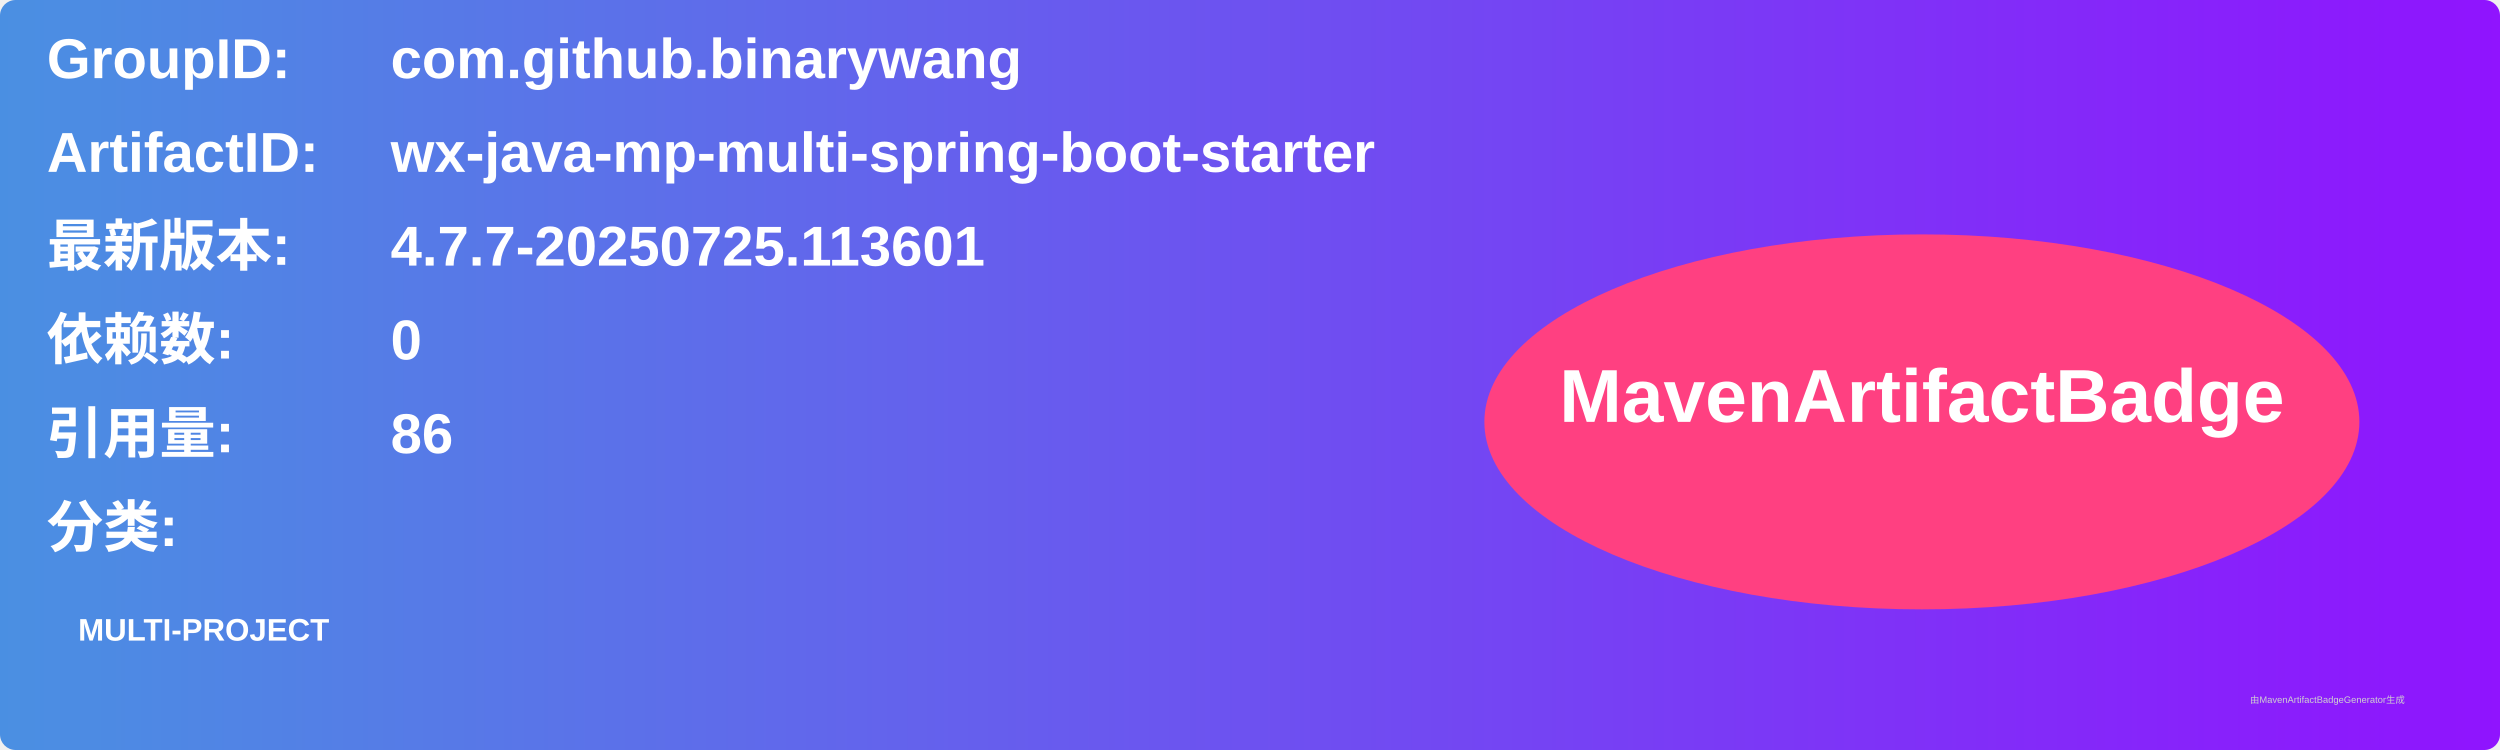
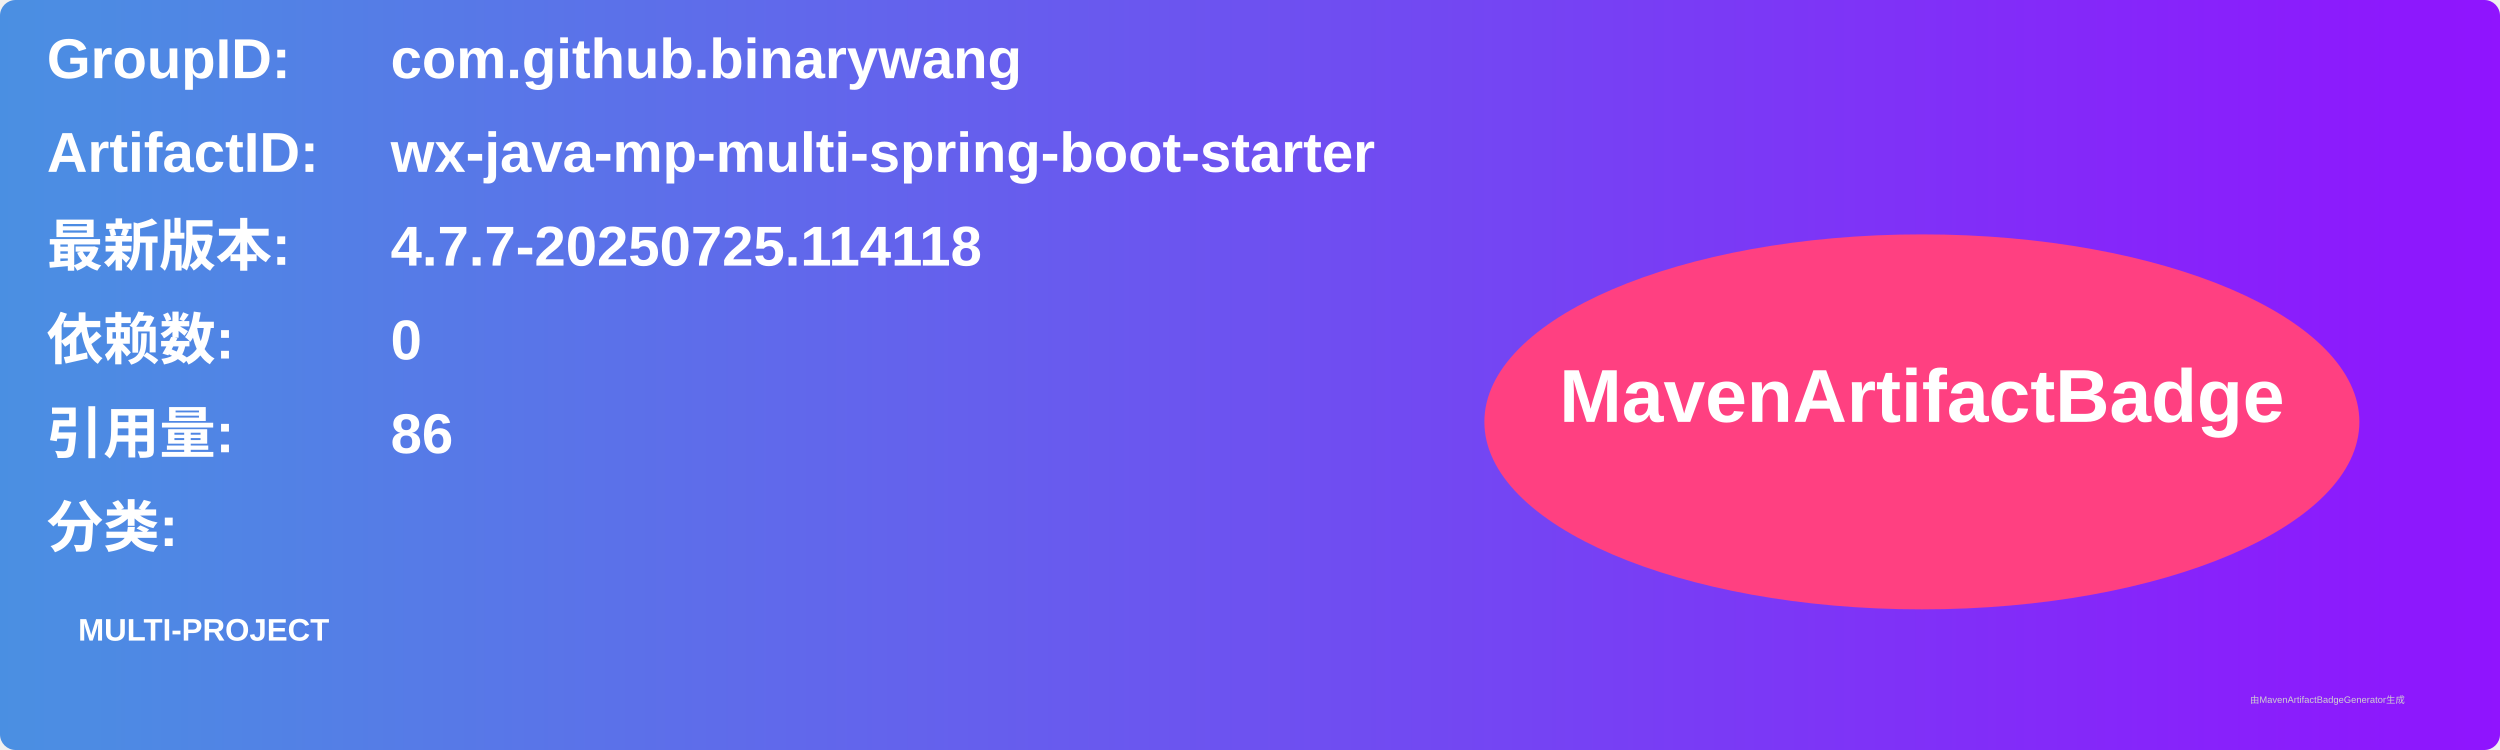
<svg xmlns="http://www.w3.org/2000/svg" width="800" height="240" viewBox="0 0 800 240">
  <linearGradient id="grad" x1="0%" y1="0%" x2="100%" y2="0%">
    <stop offset="0%" stop-color="#4a90e2" />
    <stop offset="100%" stop-color="#9013fe" />
  </linearGradient>
  <rect width="100%" height="100%" rx="5" ry="5" fill="url(#grad)" />
  <g transform="translate(15, 15)">
    <text x="0" y="10" font-family="Arial" font-size="18" fill="white" font-weight="bold" width="260">GroupID:</text>
    <text x="110" y="10" font-family="Arial" font-size="18" fill="white" font-weight="bold" width="460">com.github.binarywang</text>
    <text x="0" y="40" font-family="Arial" font-size="18" fill="white" font-weight="bold" width="260">ArtifactID:</text>
    <text x="110" y="40" font-family="Arial" font-size="18" fill="white" font-weight="bold" width="460">wx-java-mp-multi-spring-boot-starter</text>
    <text x="0" y="70" font-family="Arial" font-size="18" fill="white" font-weight="bold">最新版本:</text>
    <text x="110" y="70" font-family="Arial" font-size="18" fill="white" font-weight="bold">
-       <tspan font-weight="bold">4.7.7-20250725.113601</tspan>
+       <tspan font-weight="bold">4.7.7-20250725.114118</tspan>
    </text>
    <text x="0" y="100" font-family="Arial" font-size="18" fill="white" font-weight="bold">依赖数: </text>
    <text x="110" y="100" font-family="Arial" font-size="18" fill="white">
      <tspan font-weight="bold">0</tspan>
    </text>
    <text x="0" y="130" font-family="Arial" font-size="18" fill="white" font-weight="bold">引用量: </text>
    <text x="110" y="130" font-family="Arial" font-size="18" fill="white">
      <tspan font-weight="bold">86</tspan>
    </text>
    <text x="0" y="160" font-family="Arial" font-size="18" fill="white" font-weight="bold">分类:</text>
    <text x="10" y="190" font-family="Arial" font-size="10" fill="white">
      <tspan font-weight="bold">MULTI-PROJECT</tspan>
    </text>
    <ellipse cx="600" cy="120" rx="140" ry="60" fill="#ff4081" />
    <text x="600" y="120" text-anchor="middle" font-family="Arial" font-size="24" fill="white" font-weight="bold">MavenArtifactBadge</text>
  </g>
  <text x="720" y="225" font-family="Arial" font-size="3" fill="#d0d0d0">由MavenArtifactBadgeGenerator生成</text>
</svg>
